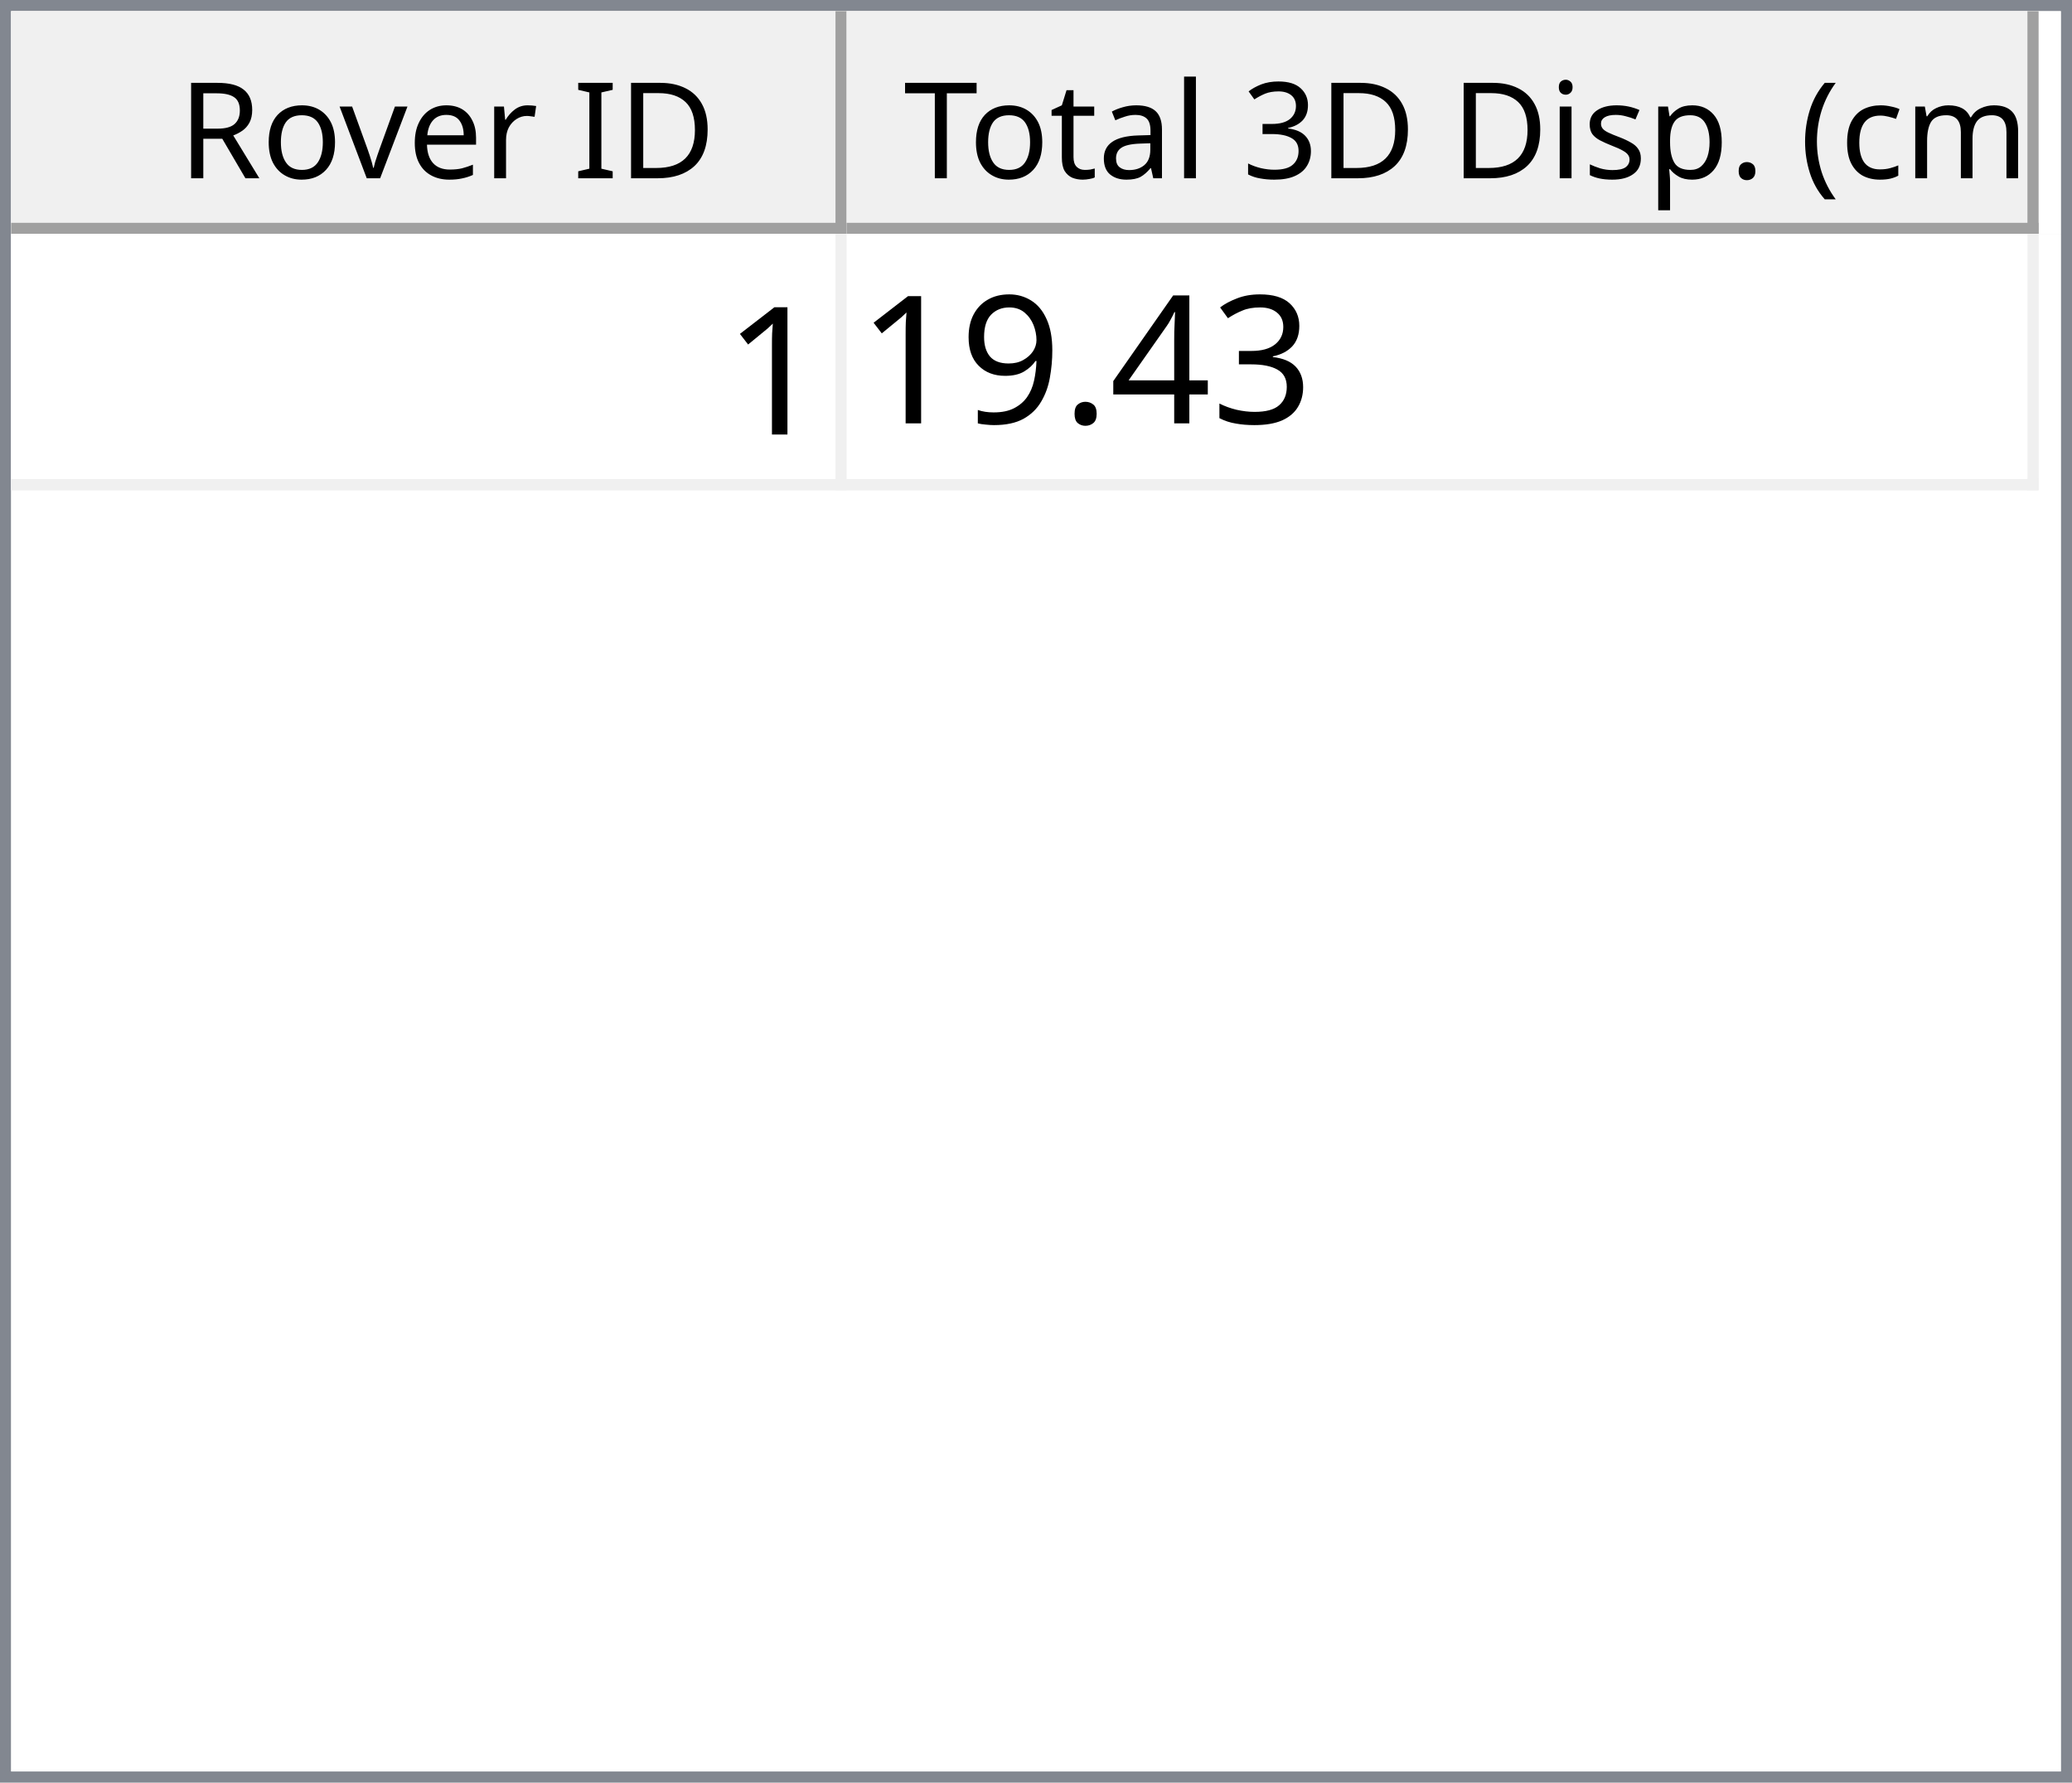
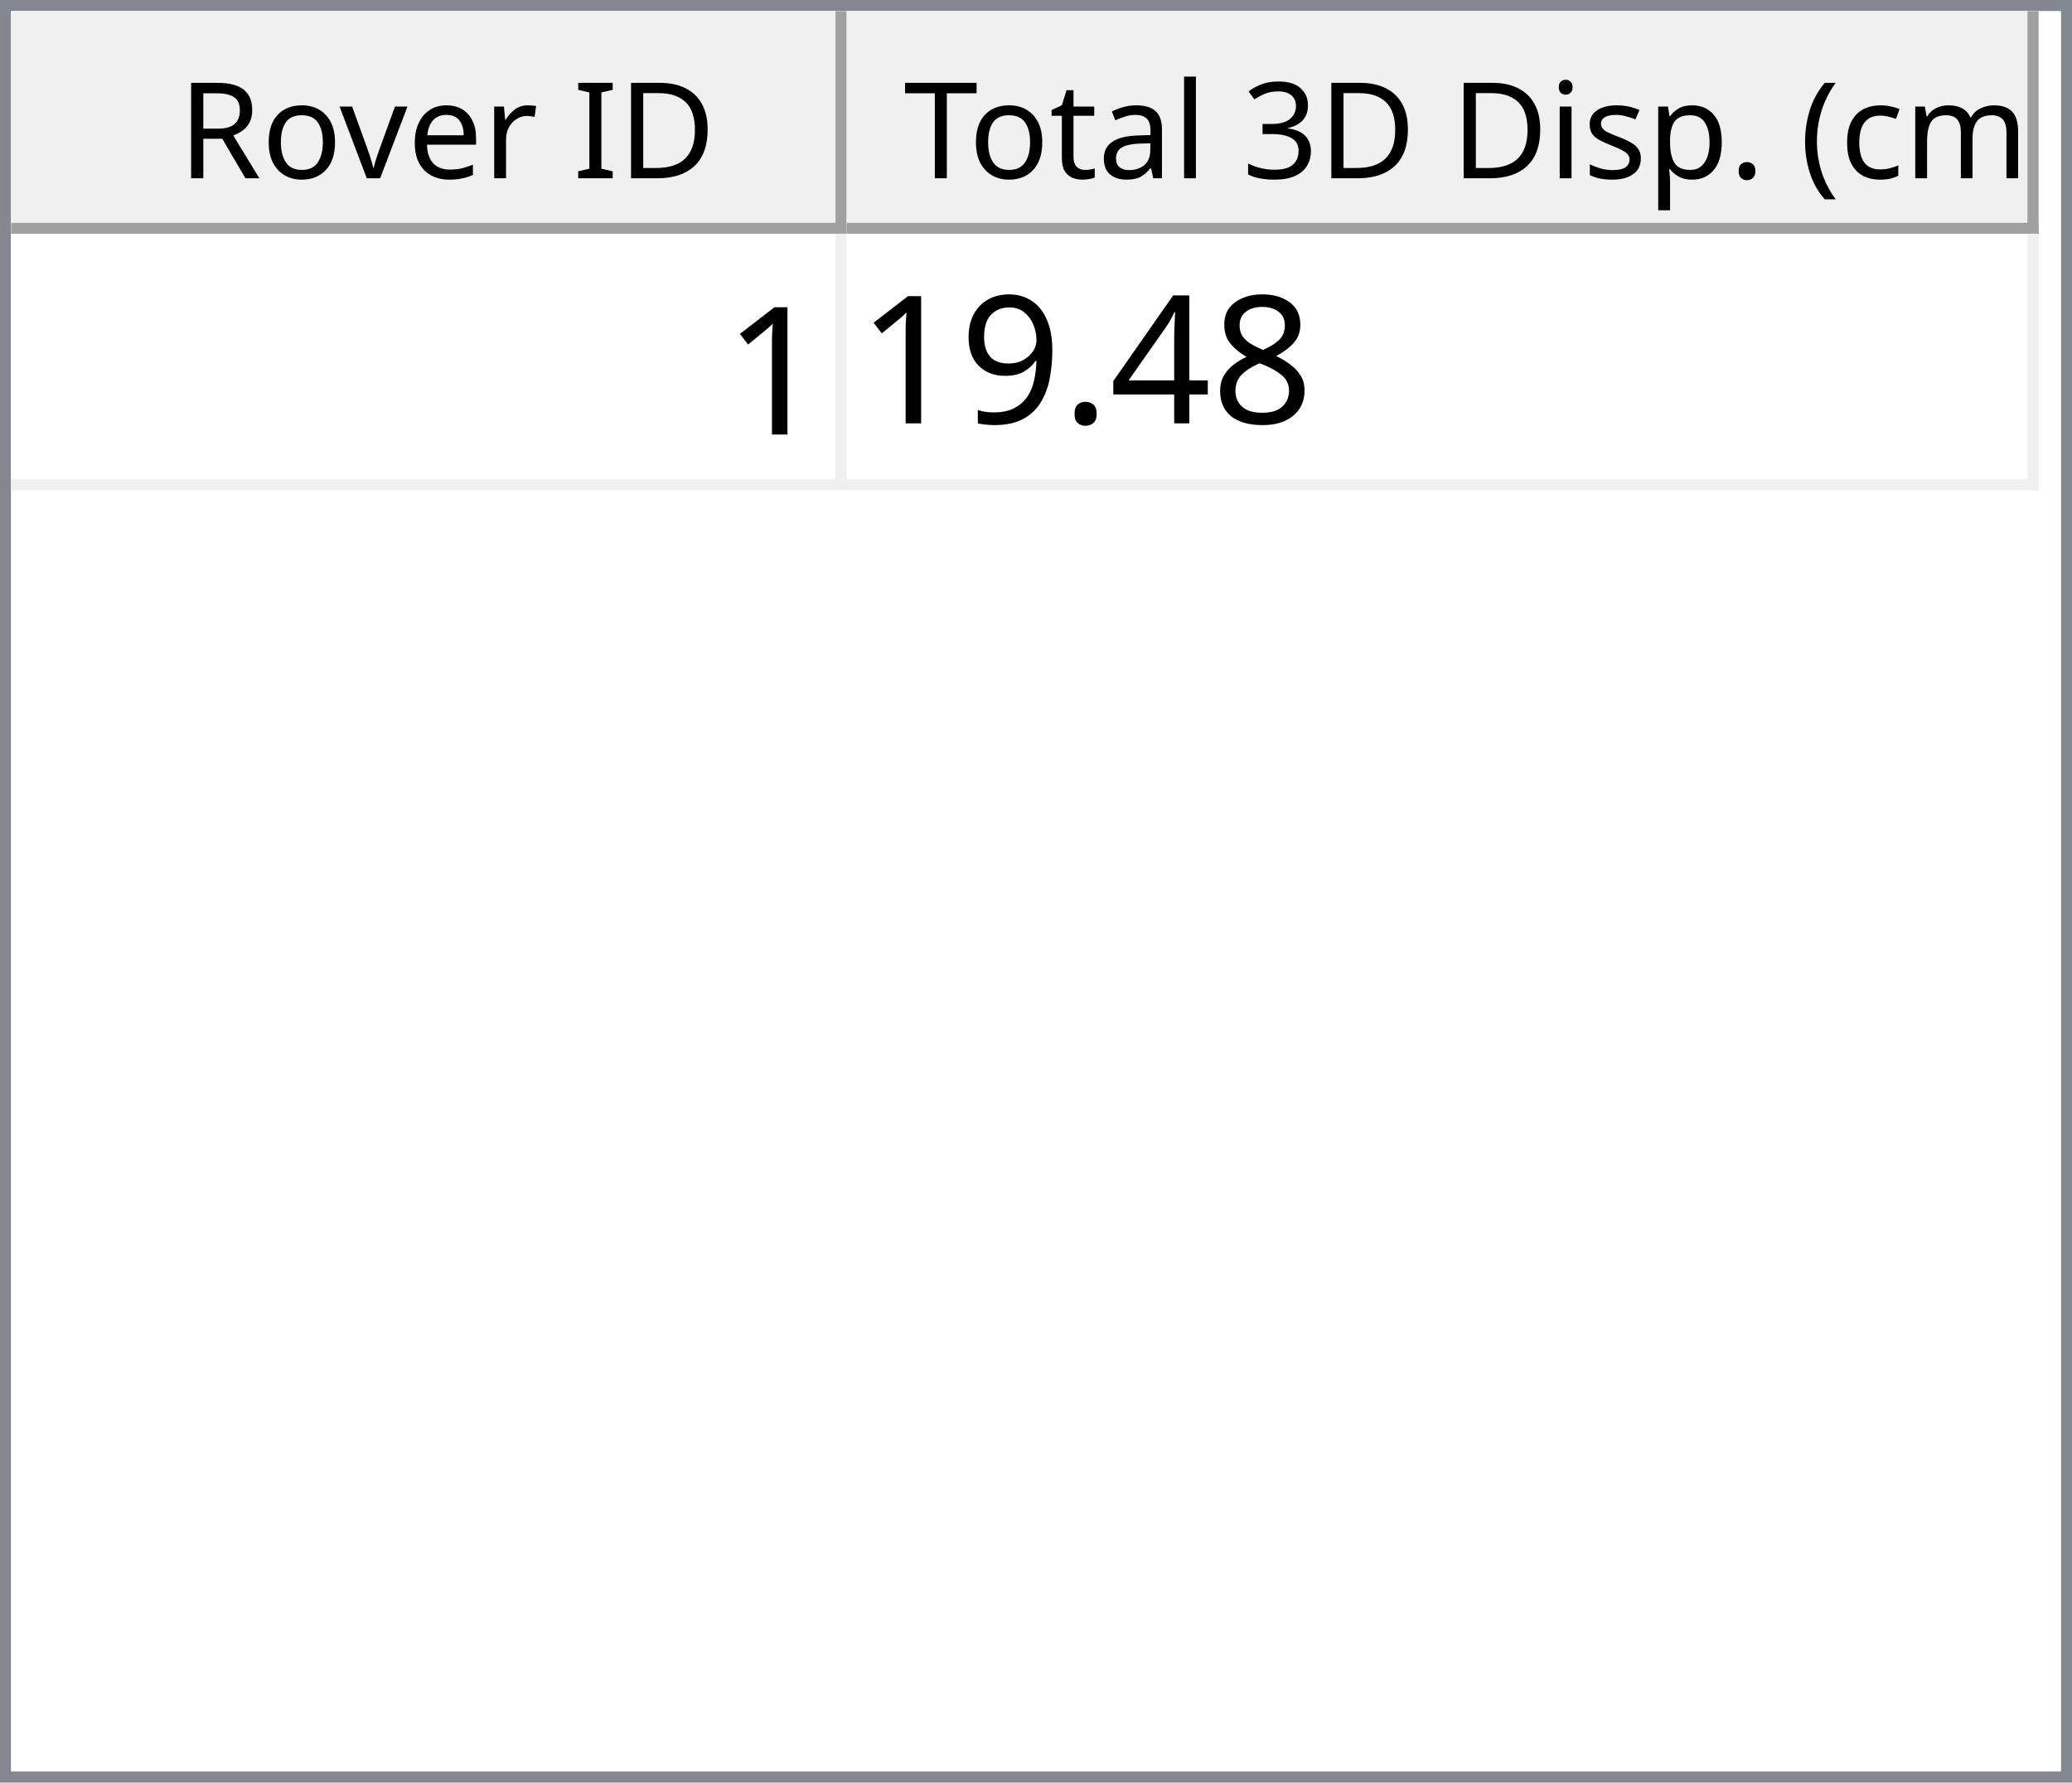
<svg xmlns="http://www.w3.org/2000/svg" style="fill-opacity:1; color-rendering:auto; color-interpolation:auto; text-rendering:auto; stroke:black; stroke-linecap:square; stroke-miterlimit:10; shape-rendering:auto; stroke-opacity:1; fill:black; stroke-dasharray:none; font-weight:normal; stroke-width:1; font-family:'Dialog'; font-style:normal; stroke-linejoin:miter; font-size:12px; stroke-dashoffset:0; image-rendering:auto;" width="186" height="160">
  <defs id="genericDefs" />
  <g>
    <defs id="defs1">
      <clipPath clipPathUnits="userSpaceOnUse" id="clipPath1">
        <path d="M0 0 L186 0 L186 160 L0 160 L0 0 Z" />
      </clipPath>
      <clipPath clipPathUnits="userSpaceOnUse" id="clipPath2">
        <path d="M0 0 L0 160 L186 160 L186 0 Z" />
      </clipPath>
      <clipPath clipPathUnits="userSpaceOnUse" id="clipPath3">
        <path d="M0 0 L0 20 L184 20 L184 0 Z" />
      </clipPath>
      <clipPath clipPathUnits="userSpaceOnUse" id="clipPath4">
        <path d="M0 0 L0 20 L75 20 L75 0 Z" />
      </clipPath>
      <clipPath clipPathUnits="userSpaceOnUse" id="clipPath5">
        <path d="M1 1 L1 19 L74 19 L74 1 Z" />
      </clipPath>
      <clipPath clipPathUnits="userSpaceOnUse" id="clipPath6">
        <path d="M0 0 L0 18 L73 18 L73 0 Z" />
      </clipPath>
      <clipPath clipPathUnits="userSpaceOnUse" id="clipPath7">
        <path d="M-0.5 -0.5 L-0.5 19.5 L74.5 19.5 L74.5 -0.5 Z" />
      </clipPath>
      <clipPath clipPathUnits="userSpaceOnUse" id="clipPath8">
        <path d="M0 0 L0 20 L107 20 L107 0 Z" />
      </clipPath>
      <clipPath clipPathUnits="userSpaceOnUse" id="clipPath9">
        <path d="M1 1 L1 19 L106 19 L106 1 Z" />
      </clipPath>
      <clipPath clipPathUnits="userSpaceOnUse" id="clipPath10">
        <path d="M0 0 L0 18 L105 18 L105 0 Z" />
      </clipPath>
      <clipPath clipPathUnits="userSpaceOnUse" id="clipPath11">
        <path d="M-0.5 -0.5 L-0.5 19.5 L106.5 19.5 L106.5 -0.5 Z" />
      </clipPath>
      <clipPath clipPathUnits="userSpaceOnUse" id="clipPath12">
        <path d="M0 0 L0 138 L184 138 L184 0 Z" />
      </clipPath>
      <clipPath clipPathUnits="userSpaceOnUse" id="clipPath13">
        <path d="M0 0 L0 23 L182 23 L182 0 Z" />
      </clipPath>
      <clipPath clipPathUnits="userSpaceOnUse" id="clipPath14">
        <path d="M-0.5 -0.5 L-0.5 22.5 L181.5 22.5 L181.5 -0.5 Z" />
      </clipPath>
      <clipPath clipPathUnits="userSpaceOnUse" id="clipPath15">
        <path d="M0 0 L0 22 L74 22 L74 0 Z" />
      </clipPath>
      <clipPath clipPathUnits="userSpaceOnUse" id="clipPath16">
        <path d="M0 0 L0 22 L106 22 L106 0 Z" />
      </clipPath>
      <font horiz-adv-x="64.551" id="font1">
        <font-face ascent="107.91" descent="25.098" units-per-em="100" style="font-style:normal; font-family:Segoe UI; font-weight:normal;" />
        <missing-glyph horiz-adv-x="64.551" d="M8.109 0 L8.109 68.266 L56.453 68.266 L56.453 0 L8.109 0 ZM15.328 7.234 L49.219 7.234 L49.219 61.031 L15.328 61.031 L15.328 7.234 Z" />
        <glyph unicode="D" horiz-adv-x="70.117" d="M9.188 0 L9.188 70.016 L28.516 70.016 Q65.531 70.016 65.531 35.891 Q65.531 19.672 55.25 9.836 Q44.969 0 27.734 0 L9.188 0 ZM17.391 62.594 L17.391 7.422 L27.828 7.422 Q41.609 7.422 49.273 14.797 Q56.938 22.172 56.938 35.688 Q56.938 62.594 28.328 62.594 L17.391 62.594 Z" />
        <glyph unicode="I" horiz-adv-x="26.611" d="M17.391 0 L9.188 0 L9.188 70.016 L17.391 70.016 L17.391 0 Z" />
        <glyph unicode=" " horiz-adv-x="27.393" d="" />
        <glyph unicode="r" horiz-adv-x="34.766" d="M34.188 41.891 Q32.078 43.5 28.125 43.5 Q23 43.5 19.555 38.672 Q16.109 33.844 16.109 25.484 L16.109 0 L8.109 0 L8.109 50 L16.109 50 L16.109 39.703 L16.312 39.703 Q18.016 44.969 21.531 47.922 Q25.047 50.875 29.391 50.875 Q32.516 50.875 34.188 50.203 L34.188 41.891 Z" />
        <glyph unicode="e" horiz-adv-x="52.295" d="M48.297 23 L12.984 23 Q13.188 14.656 17.484 10.109 Q21.781 5.562 29.297 5.562 Q37.75 5.562 44.828 11.141 L44.828 3.609 Q38.234 -1.172 27.391 -1.172 Q16.797 -1.172 10.742 5.641 Q4.688 12.453 4.688 24.812 Q4.688 36.469 11.305 43.82 Q17.922 51.172 27.734 51.172 Q37.547 51.172 42.922 44.828 Q48.297 38.484 48.297 27.203 L48.297 23 ZM40.094 29.781 Q40.047 36.719 36.75 40.578 Q33.453 44.438 27.594 44.438 Q21.922 44.438 17.969 40.383 Q14.016 36.328 13.094 29.781 L40.094 29.781 Z" />
        <glyph unicode="v" horiz-adv-x="47.9" d="M47.406 50 L27.484 0 L19.625 0 L0.688 50 L9.469 50 L22.172 13.672 Q23.578 9.672 23.922 6.688 L24.125 6.688 Q24.609 10.453 25.688 13.484 L38.969 50 L47.406 50 Z" />
        <glyph unicode="o" horiz-adv-x="58.594" d="M29 -1.172 Q17.922 -1.172 11.305 5.836 Q4.688 12.844 4.688 24.422 Q4.688 37.016 11.57 44.094 Q18.453 51.172 30.172 51.172 Q41.359 51.172 47.633 44.289 Q53.906 37.406 53.906 25.203 Q53.906 13.234 47.141 6.031 Q40.375 -1.172 29 -1.172 ZM29.594 44.438 Q21.875 44.438 17.383 39.188 Q12.891 33.938 12.891 24.703 Q12.891 15.828 17.43 10.695 Q21.969 5.562 29.594 5.562 Q37.359 5.562 41.531 10.594 Q45.703 15.625 45.703 24.906 Q45.703 34.281 41.531 39.359 Q37.359 44.438 29.594 44.438 Z" />
        <glyph unicode="R" horiz-adv-x="59.814" d="M59.375 0 L49.609 0 L37.891 19.625 Q36.281 22.359 34.766 24.289 Q33.25 26.219 31.664 27.438 Q30.078 28.656 28.25 29.219 Q26.422 29.781 24.125 29.781 L17.391 29.781 L17.391 0 L9.188 0 L9.188 70.016 L30.078 70.016 Q34.672 70.016 38.555 68.867 Q42.438 67.719 45.289 65.375 Q48.141 63.031 49.758 59.547 Q51.375 56.062 51.375 51.375 Q51.375 47.703 50.273 44.656 Q49.172 41.609 47.148 39.211 Q45.125 36.812 42.266 35.133 Q39.406 33.453 35.844 32.516 L35.844 32.328 Q37.594 31.547 38.891 30.547 Q40.188 29.547 41.359 28.18 Q42.531 26.812 43.68 25.078 Q44.828 23.344 46.234 21.047 L59.375 0 ZM17.391 62.594 L17.391 37.203 L28.516 37.203 Q31.594 37.203 34.203 38.133 Q36.812 39.062 38.719 40.797 Q40.625 42.531 41.703 45.047 Q42.781 47.562 42.781 50.688 Q42.781 56.297 39.141 59.445 Q35.5 62.594 28.609 62.594 L17.391 62.594 Z" />
        <glyph unicode=")" horiz-adv-x="30.176" d="M8.297 -15.922 L1.172 -15.922 Q16.406 2.344 16.406 26.812 Q16.406 51.469 1.078 70.016 L8.297 70.016 Q23.531 52.156 23.531 26.703 Q23.531 1.375 8.297 -15.922 Z" />
        <glyph unicode="m" horiz-adv-x="86.133" d="M79.109 0 L71.094 0 L71.094 28.719 Q71.094 37.016 68.531 40.727 Q65.969 44.438 59.906 44.438 Q54.781 44.438 51.195 39.75 Q47.609 35.062 47.609 28.516 L47.609 0 L39.594 0 L39.594 29.688 Q39.594 44.438 28.219 44.438 Q22.953 44.438 19.531 40.016 Q16.109 35.594 16.109 28.516 L16.109 0 L8.109 0 L8.109 50 L16.109 50 L16.109 42.094 L16.312 42.094 Q21.625 51.172 31.844 51.172 Q36.969 51.172 40.773 48.312 Q44.578 45.453 46 40.828 Q51.562 51.172 62.594 51.172 Q79.109 51.172 79.109 30.812 L79.109 0 Z" />
        <glyph unicode="c" horiz-adv-x="46.191" d="M42.188 2.297 Q36.422 -1.172 28.516 -1.172 Q17.828 -1.172 11.258 5.789 Q4.688 12.75 4.688 23.828 Q4.688 36.188 11.766 43.68 Q18.844 51.172 30.672 51.172 Q37.25 51.172 42.281 48.734 L42.281 40.531 Q36.719 44.438 30.375 44.438 Q22.703 44.438 17.797 38.945 Q12.891 33.453 12.891 24.516 Q12.891 15.719 17.508 10.641 Q22.125 5.562 29.891 5.562 Q36.422 5.562 42.188 9.906 L42.188 2.297 Z" />
        <glyph unicode="(" horiz-adv-x="30.176" d="M29.109 -15.922 L21.969 -15.922 Q6.844 1.375 6.844 26.703 Q6.844 52.156 21.969 70.016 L29.203 70.016 Q13.875 51.469 13.875 26.812 Q13.875 2.344 29.109 -15.922 Z" />
        <glyph unicode="." horiz-adv-x="21.68" d="M10.891 -1.078 Q8.641 -1.078 7.055 0.539 Q5.469 2.156 5.469 4.391 Q5.469 6.641 7.055 8.273 Q8.641 9.906 10.891 9.906 Q13.188 9.906 14.797 8.273 Q16.406 6.641 16.406 4.391 Q16.406 2.156 14.797 0.539 Q13.188 -1.078 10.891 -1.078 Z" />
        <glyph unicode="p" horiz-adv-x="58.789" d="M16.312 7.234 L16.109 7.234 L16.109 -23 L8.109 -23 L8.109 50 L16.109 50 L16.109 41.219 L16.312 41.219 Q22.219 51.172 33.594 51.172 Q43.266 51.172 48.688 44.461 Q54.109 37.75 54.109 26.469 Q54.109 13.922 48 6.375 Q41.891 -1.172 31.297 -1.172 Q21.578 -1.172 16.312 7.234 ZM16.109 27.391 L16.109 20.406 Q16.109 14.203 20.141 9.883 Q24.172 5.562 30.375 5.562 Q37.641 5.562 41.773 11.133 Q45.906 16.703 45.906 26.609 Q45.906 34.969 42.047 39.703 Q38.188 44.438 31.594 44.438 Q24.609 44.438 20.359 39.578 Q16.109 34.719 16.109 27.391 Z" />
        <glyph unicode="s" horiz-adv-x="42.432" d="M5.078 1.812 L5.078 10.406 Q11.625 5.562 19.484 5.562 Q30.031 5.562 30.031 12.594 Q30.031 14.594 29.125 15.992 Q28.219 17.391 26.68 18.461 Q25.141 19.531 23.07 20.383 Q21 21.234 18.609 22.172 Q15.281 23.484 12.766 24.828 Q10.25 26.172 8.57 27.859 Q6.891 29.547 6.031 31.695 Q5.172 33.844 5.172 36.719 Q5.172 40.234 6.789 42.945 Q8.406 45.656 11.086 47.484 Q13.766 49.312 17.211 50.242 Q20.656 51.172 24.312 51.172 Q30.812 51.172 35.938 48.922 L35.938 40.828 Q30.422 44.438 23.25 44.438 Q21 44.438 19.195 43.922 Q17.391 43.406 16.094 42.477 Q14.797 41.547 14.086 40.258 Q13.375 38.969 13.375 37.406 Q13.375 35.453 14.086 34.133 Q14.797 32.812 16.164 31.789 Q17.531 30.766 19.484 29.938 Q21.438 29.109 23.922 28.125 Q27.25 26.859 29.883 25.516 Q32.516 24.172 34.375 22.484 Q36.234 20.797 37.234 18.602 Q38.234 16.406 38.234 13.375 Q38.234 9.672 36.602 6.938 Q34.969 4.203 32.234 2.398 Q29.5 0.594 25.93 -0.289 Q22.359 -1.172 18.453 -1.172 Q10.75 -1.172 5.078 1.812 Z" />
        <glyph unicode="i" horiz-adv-x="24.219" d="M12.203 62.703 Q10.062 62.703 8.547 64.164 Q7.031 65.625 7.031 67.875 Q7.031 70.125 8.547 71.609 Q10.062 73.094 12.203 73.094 Q14.406 73.094 15.945 71.609 Q17.484 70.125 17.484 67.875 Q17.484 65.719 15.945 64.211 Q14.406 62.703 12.203 62.703 ZM16.109 0 L8.109 0 L8.109 50 L16.109 50 L16.109 0 Z" />
        <glyph unicode="3" horiz-adv-x="53.906" d="M46.531 19.828 Q46.531 15.094 44.75 11.211 Q42.969 7.328 39.719 4.57 Q36.469 1.812 31.93 0.297 Q27.391 -1.219 21.922 -1.219 Q11.922 -1.219 6 2.594 L6 11.188 Q13.094 5.609 22.219 5.609 Q25.875 5.609 28.828 6.539 Q31.781 7.469 33.906 9.227 Q36.031 10.984 37.18 13.477 Q38.328 15.969 38.328 19.094 Q38.328 32.812 18.797 32.812 L12.984 32.812 L12.984 39.594 L18.5 39.594 Q35.797 39.594 35.797 52.484 Q35.797 64.406 22.609 64.406 Q15.188 64.406 8.688 59.422 L8.688 67.188 Q15.375 71.188 24.609 71.188 Q29 71.188 32.57 69.969 Q36.141 68.75 38.68 66.555 Q41.219 64.359 42.609 61.281 Q44 58.203 44 54.5 Q44 40.672 30.031 36.719 L30.031 36.531 Q33.594 36.141 36.625 34.797 Q39.656 33.453 41.852 31.305 Q44.047 29.156 45.289 26.25 Q46.531 23.344 46.531 19.828 Z" />
        <glyph unicode="l" horiz-adv-x="24.219" d="M16.109 0 L8.109 0 L8.109 74.031 L16.109 74.031 L16.109 0 Z" />
        <glyph unicode="a" horiz-adv-x="50.879" d="M43.891 0 L35.891 0 L35.891 7.812 L35.688 7.812 Q30.469 -1.172 20.312 -1.172 Q12.844 -1.172 8.617 2.781 Q4.391 6.734 4.391 13.281 Q4.391 27.297 20.906 29.594 L35.891 31.688 Q35.891 44.438 25.594 44.438 Q16.547 44.438 9.281 38.281 L9.281 46.484 Q16.656 51.172 26.266 51.172 Q43.891 51.172 43.891 32.516 L43.891 0 ZM35.891 25.297 L23.828 23.641 Q18.266 22.859 15.43 20.875 Q12.594 18.891 12.594 13.875 Q12.594 10.203 15.211 7.883 Q17.828 5.562 22.172 5.562 Q28.125 5.562 32.008 9.742 Q35.891 13.922 35.891 20.312 L35.891 25.297 Z" />
        <glyph unicode="t" horiz-adv-x="33.887" d="M31.297 0.484 Q28.469 -1.078 23.828 -1.078 Q10.688 -1.078 10.688 13.578 L10.688 43.172 L2.094 43.172 L2.094 50 L10.688 50 L10.688 62.203 L18.703 64.797 L18.703 50 L31.297 50 L31.297 43.172 L18.703 43.172 L18.703 14.984 Q18.703 9.969 20.414 7.82 Q22.125 5.672 26.078 5.672 Q29.109 5.672 31.297 7.328 L31.297 0.484 Z" />
        <glyph unicode="T" horiz-adv-x="52.393" d="M50.594 62.594 L30.375 62.594 L30.375 0 L22.172 0 L22.172 62.594 L2 62.594 L2 70.016 L50.594 70.016 L50.594 62.594 Z" />
      </font>
      <font horiz-adv-x="75.0" id="font2">
        <font-face ascent="100.537" descent="21.973" units-per-em="100" style="font-style:normal; font-family:sans-serif; font-weight:normal;" />
        <missing-glyph horiz-adv-x="75.0" d="M12.5 0 L12.5 62.5 L62.5 62.5 L62.5 0 L12.5 0 ZM14.062 1.562 L60.938 1.562 L60.938 60.938 L14.062 60.938 L14.062 1.562 Z" />
        <glyph unicode="1" horiz-adv-x="55.615" d="M37.25 0 L28.469 0 L28.469 56 Q25.297 52.984 20.141 49.953 Q14.984 46.922 10.891 45.406 L10.891 53.906 Q18.266 57.375 23.781 62.305 Q29.297 67.234 31.594 71.875 L37.25 71.875 L37.25 0 Z" />
-         <glyph unicode="3" horiz-adv-x="55.615" d="M4.203 18.891 L12.984 20.062 Q14.5 12.594 18.141 9.297 Q21.781 6 27 6 Q33.203 6 37.477 10.297 Q41.75 14.594 41.75 20.953 Q41.75 27 37.797 30.93 Q33.844 34.859 27.734 34.859 Q25.25 34.859 21.531 33.891 L22.516 41.609 Q23.391 41.5 23.922 41.5 Q29.547 41.5 34.039 44.43 Q38.531 47.359 38.531 53.469 Q38.531 58.297 35.258 61.477 Q31.984 64.656 26.812 64.656 Q21.688 64.656 18.266 61.43 Q14.844 58.203 13.875 51.766 L5.078 53.328 Q6.688 62.156 12.398 67.016 Q18.109 71.875 26.609 71.875 Q32.469 71.875 37.398 69.359 Q42.328 66.844 44.945 62.5 Q47.562 58.156 47.562 53.266 Q47.562 48.641 45.07 44.828 Q42.578 41.016 37.703 38.766 Q44.047 37.312 47.562 32.695 Q51.078 28.078 51.078 21.141 Q51.078 11.766 44.242 5.25 Q37.406 -1.266 26.953 -1.266 Q17.531 -1.266 11.305 4.352 Q5.078 9.969 4.203 18.891 Z" />
+         <glyph unicode="8" horiz-adv-x="55.615" d="M17.672 38.812 Q12.203 40.828 9.57 44.539 Q6.938 48.25 6.938 53.422 Q6.938 61.234 12.555 66.555 Q18.172 71.875 27.484 71.875 Q36.859 71.875 42.578 66.43 Q48.297 60.984 48.297 53.172 Q48.297 48.188 45.68 44.508 Q43.062 40.828 37.75 38.812 Q44.344 36.672 47.781 31.883 Q51.219 27.094 51.219 20.453 Q51.219 11.281 44.727 5.031 Q38.234 -1.219 27.641 -1.219 Q17.047 -1.219 10.547 5.055 Q4.047 11.328 4.047 20.703 Q4.047 27.688 7.594 32.398 Q11.141 37.109 17.672 38.812 ZM15.922 53.719 Q15.922 48.641 19.195 45.414 Q22.469 42.188 27.688 42.188 Q32.766 42.188 36.016 45.383 Q39.266 48.578 39.266 53.219 Q39.266 58.062 35.914 61.359 Q32.562 64.656 27.594 64.656 Q22.562 64.656 19.242 61.43 Q15.922 58.203 15.922 53.719 ZM13.094 20.656 Q13.094 16.891 14.875 13.375 Q16.656 9.859 20.172 7.93 Q23.688 6 27.734 6 Q34.031 6 38.133 10.055 Q42.234 14.109 42.234 20.359 Q42.234 26.703 38.016 30.859 Q33.797 35.016 27.438 35.016 Q21.234 35.016 17.164 30.914 Q13.094 26.812 13.094 20.656 Z" />
        <glyph unicode="4" horiz-adv-x="55.615" d="M32.328 0 L32.328 17.141 L1.266 17.141 L1.266 25.203 L33.938 71.578 L41.109 71.578 L41.109 25.203 L50.781 25.203 L50.781 17.141 L41.109 17.141 L41.109 0 L32.328 0 ZM32.328 25.203 L32.328 57.469 L9.906 25.203 L32.328 25.203 Z" />
        <glyph unicode="." horiz-adv-x="27.783" d="M9.078 0 L9.078 10.016 L19.094 10.016 L19.094 0 L9.078 0 Z" />
        <glyph unicode="9" horiz-adv-x="55.615" d="M5.469 16.547 L13.922 17.328 Q14.984 11.375 18.016 8.688 Q21.047 6 25.781 6 Q29.828 6 32.883 7.859 Q35.938 9.719 37.891 12.82 Q39.844 15.922 41.164 21.195 Q42.484 26.469 42.484 31.938 Q42.484 32.516 42.438 33.688 Q39.797 29.5 35.234 26.883 Q30.672 24.266 25.344 24.266 Q16.453 24.266 10.305 30.711 Q4.156 37.156 4.156 47.703 Q4.156 58.594 10.578 65.234 Q17 71.875 26.656 71.875 Q33.641 71.875 39.43 68.117 Q45.219 64.359 48.219 57.398 Q51.219 50.438 51.219 37.25 Q51.219 23.531 48.242 15.406 Q45.266 7.281 39.383 3.031 Q33.5 -1.219 25.594 -1.219 Q17.188 -1.219 11.867 3.445 Q6.547 8.109 5.469 16.547 ZM41.453 48.141 Q41.453 55.719 37.43 60.156 Q33.406 64.594 27.734 64.594 Q21.875 64.594 17.531 59.812 Q13.188 55.031 13.188 47.406 Q13.188 40.578 17.312 36.305 Q21.438 32.031 27.484 32.031 Q33.594 32.031 37.523 36.305 Q41.453 40.578 41.453 48.141 Z" />
      </font>
    </defs>
    <g style="fill:white; stroke:white;">
      <rect x="0" y="0" width="186" style="clip-path:url(#clipPath1); stroke:none;" height="160" />
    </g>
    <g style="fill:white; text-rendering:optimizeSpeed; color-rendering:optimizeSpeed; image-rendering:optimizeSpeed; shape-rendering:crispEdges; stroke:white; color-interpolation:sRGB;">
      <rect x="0" width="186" height="160" y="0" style="stroke:none;" />
      <path style="stroke:none;" d="M0 160 L186 160 L186 0 L0 0 Z" />
    </g>
    <g style="fill:rgb(240,240,240); font-family:'Segoe UI'; stroke:rgb(240,240,240);">
      <rect x="0" y="0" width="186" style="clip-path:url(#clipPath2); stroke:none;" height="160" />
    </g>
    <g style="fill:rgb(130,135,144); font-family:'Segoe UI'; stroke:rgb(130,135,144);">
      <path d="M0 0 L186 0 L186 160 L0 160 L0 0 ZM1 1 L185 1 L185 159 L1 159 L1 1 Z" style="fill-rule:evenodd; clip-path:url(#clipPath2); stroke:none;" />
    </g>
    <g style="fill:white; font-family:'Segoe UI'; stroke:white;" transform="translate(1,1)">
      <rect x="0" y="0" width="184" style="clip-path:url(#clipPath3); stroke:none;" height="20" />
    </g>
    <g style="fill:rgb(240,240,240); font-family:'Segoe UI'; stroke:rgb(240,240,240);" transform="translate(1,1)">
      <rect x="0" y="0" width="75" style="clip-path:url(#clipPath4); stroke:none;" height="20" />
    </g>
    <g style="font-family:'Segoe UI';" transform="translate(2,2)">
      <text x="14" xml:space="preserve" y="14" style="clip-path:url(#clipPath6); stroke:none;">Rover ID</text>
    </g>
    <g style="fill:rgb(160,160,160); font-family:'Segoe UI'; stroke:rgb(160,160,160); stroke-linejoin:bevel;" transform="translate(1.5,1.5)">
      <line x1="74" x2="74" y1="0" style="fill:none; clip-path:url(#clipPath7);" y2="19" />
    </g>
    <g style="fill:rgb(160,160,160); font-family:'Segoe UI'; stroke:rgb(160,160,160); stroke-linejoin:bevel;" transform="matrix(1,0,0,1,1,1) translate(0.5,0.5)">
      <line x1="0" x2="74" y1="19" style="fill:none; clip-path:url(#clipPath7);" y2="19" />
    </g>
    <g style="fill:rgb(240,240,240); font-family:'Segoe UI'; stroke:rgb(240,240,240);" transform="translate(76,1)">
      <rect x="0" y="0" width="107" style="clip-path:url(#clipPath8); stroke:none;" height="20" />
    </g>
    <g style="font-family:'Segoe UI';" transform="translate(77,2)">
      <text x="1" xml:space="preserve" y="14" style="clip-path:url(#clipPath10); stroke:none;"> Total 3D Disp. (cm)</text>
    </g>
    <g style="fill:rgb(160,160,160); font-family:'Segoe UI'; stroke:rgb(160,160,160); stroke-linejoin:bevel;" transform="translate(76.5,1.5)">
      <line x1="106" x2="106" y1="0" style="fill:none; clip-path:url(#clipPath11);" y2="19" />
    </g>
    <g style="fill:rgb(160,160,160); font-family:'Segoe UI'; stroke:rgb(160,160,160); stroke-linejoin:bevel;" transform="matrix(1,0,0,1,76,1) translate(0.5,0.5)">
      <line x1="0" x2="106" y1="19" style="fill:none; clip-path:url(#clipPath11);" y2="19" />
    </g>
    <g style="fill:white; font-family:'Segoe UI'; stroke:white;" transform="translate(1,21)">
      <rect x="0" y="0" width="184" style="clip-path:url(#clipPath12); stroke:none;" height="138" />
    </g>
    <g style="fill:rgb(240,240,240); font-size:16px; font-family:sans-serif; stroke:rgb(240,240,240);" transform="translate(1,21)">
      <rect x="0" y="0" width="182" style="clip-path:url(#clipPath13); stroke:none;" height="23" />
      <line transform="translate(0.5,0.5)" x1="0" x2="181" y1="22" style="clip-path:url(#clipPath14); fill:none; stroke-linejoin:bevel;" y2="22" />
    </g>
    <g transform="matrix(1,0,0,1,1,21) translate(0.5,0.5)" style="fill:rgb(240,240,240); font-size:16px; font-family:sans-serif; stroke:rgb(240,240,240); stroke-linejoin:bevel;">
      <line x1="74" x2="74" y1="0" style="fill:none; clip-path:url(#clipPath14);" y2="22" />
    </g>
    <g transform="matrix(1,0,0,1,1,21) translate(0.5,0.5)" style="fill:rgb(240,240,240); font-size:16px; font-family:sans-serif; stroke:rgb(240,240,240); stroke-linejoin:bevel;">
      <line x1="181" x2="181" y1="0" style="fill:none; clip-path:url(#clipPath14);" y2="22" />
    </g>
    <g style="fill:white; font-size:16px; font-family:sans-serif; stroke:white;" transform="matrix(1,0,0,1,1,21)">
      <rect x="0" y="0" width="74" style="clip-path:url(#clipPath15); stroke:none;" height="22" />
      <text x="64" y="18" style="fill:black; clip-path:url(#clipPath15); stroke:none;" xml:space="preserve">1</text>
    </g>
    <g style="fill:white; font-size:16px; font-family:sans-serif; stroke:white;" transform="matrix(1,0,0,1,1,21) translate(75,0)">
      <rect x="0" y="0" width="106" style="clip-path:url(#clipPath16); stroke:none;" height="22" />
-       <text x="1" y="17" style="fill:black; clip-path:url(#clipPath16); stroke:none;" xml:space="preserve">19.43</text>
+       <text x="1" y="17" style="fill:black; clip-path:url(#clipPath16); stroke:none;" xml:space="preserve">19.48</text>
    </g>
  </g>
</svg>
